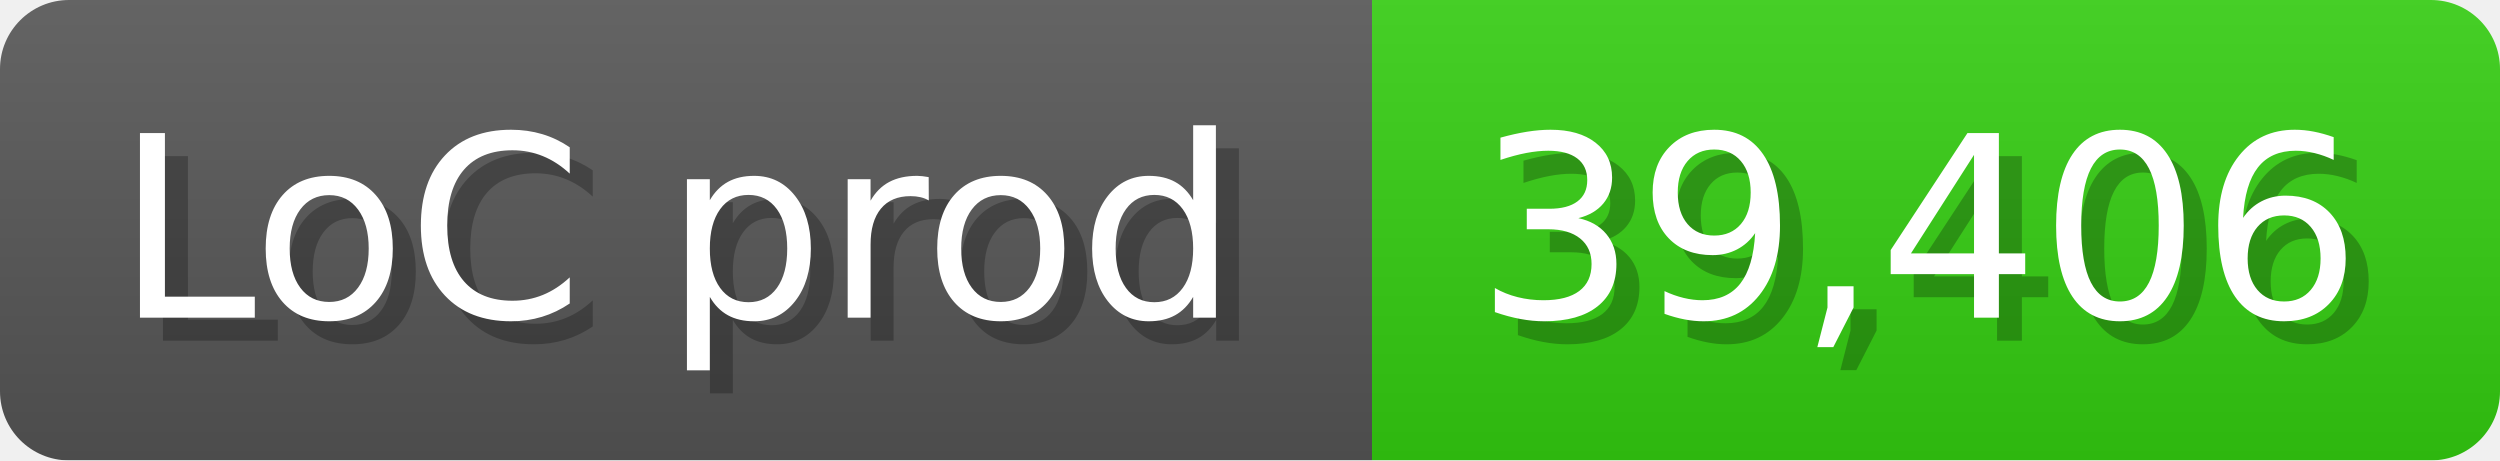
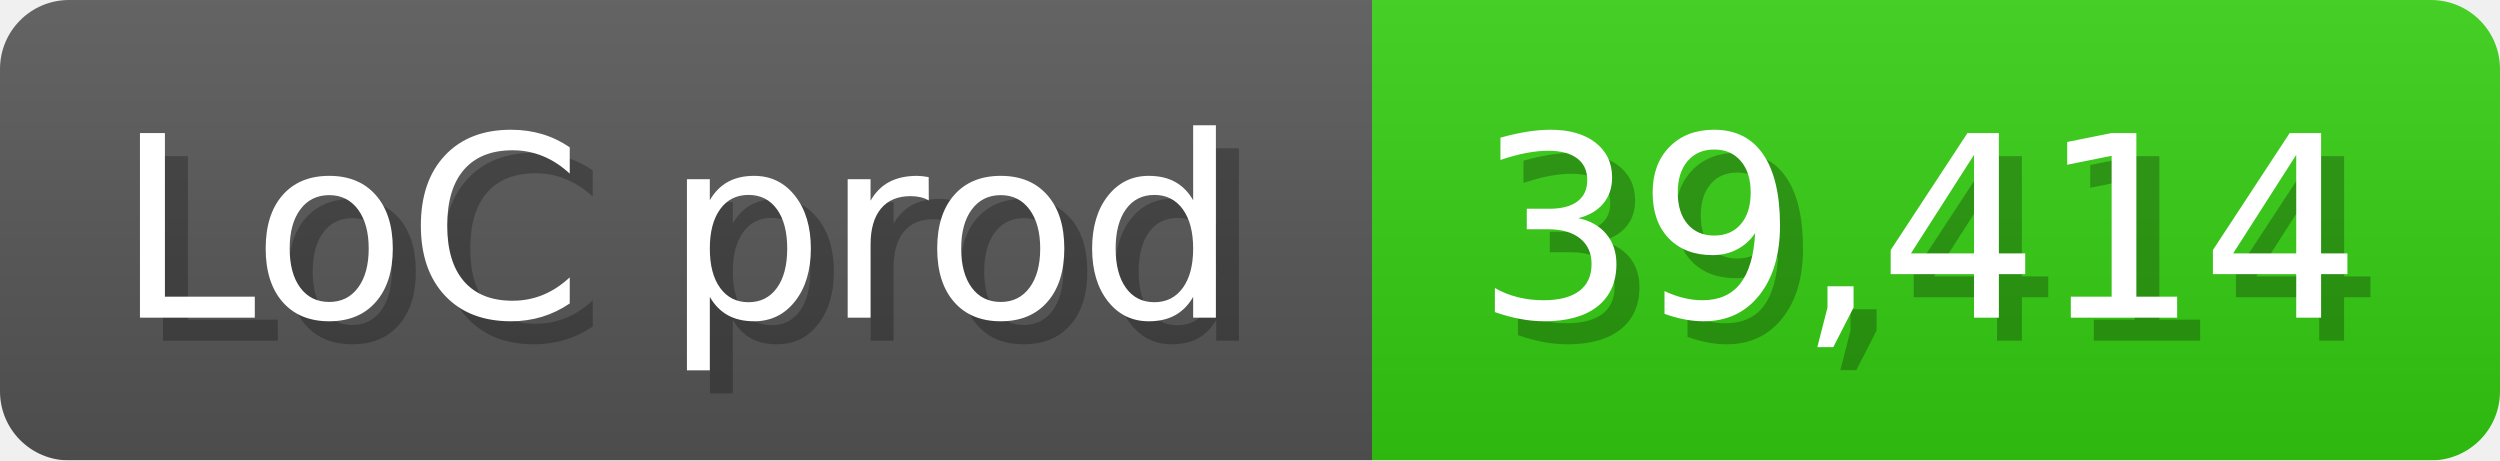
<svg xmlns="http://www.w3.org/2000/svg" width="108.6" height="20" viewBox="0 0 1086 200">
  <linearGradient id="a" x2="0" y2="100%">
    <stop offset="0" stop-opacity=".1" stop-color="#EEE" />
    <stop offset="1" stop-opacity=".1" />
  </linearGradient>
  <mask id="m">
    <rect width="1086" height="200" rx="30" fill="#FFF" />
  </mask>
  <g mask="url(#m)">
    <rect width="596" height="200" fill="#555" />
    <rect width="490" height="200" fill="#3C1" x="596" />
    <rect width="1086" height="200" fill="url(#a)" />
  </g>
  <g fill="#fff" text-anchor="start" font-family="Verdana,DejaVu Sans,sans-serif" font-size="110">
    <text x="60" y="148" textLength="496" fill="#000" opacity="0.25">LoC prod</text>
    <text x="50" y="138" textLength="496">LoC prod</text>
-     <text x="651" y="148" textLength="390" fill="#000" opacity="0.25">39,406</text>
-     <text x="641" y="138" textLength="390">39,406</text>
+     <text x="651" y="148" textLength="390" fill="#000" opacity="0.25">39,414</text>
+     <text x="641" y="138" textLength="390">39,414</text>
  </g>
</svg>
